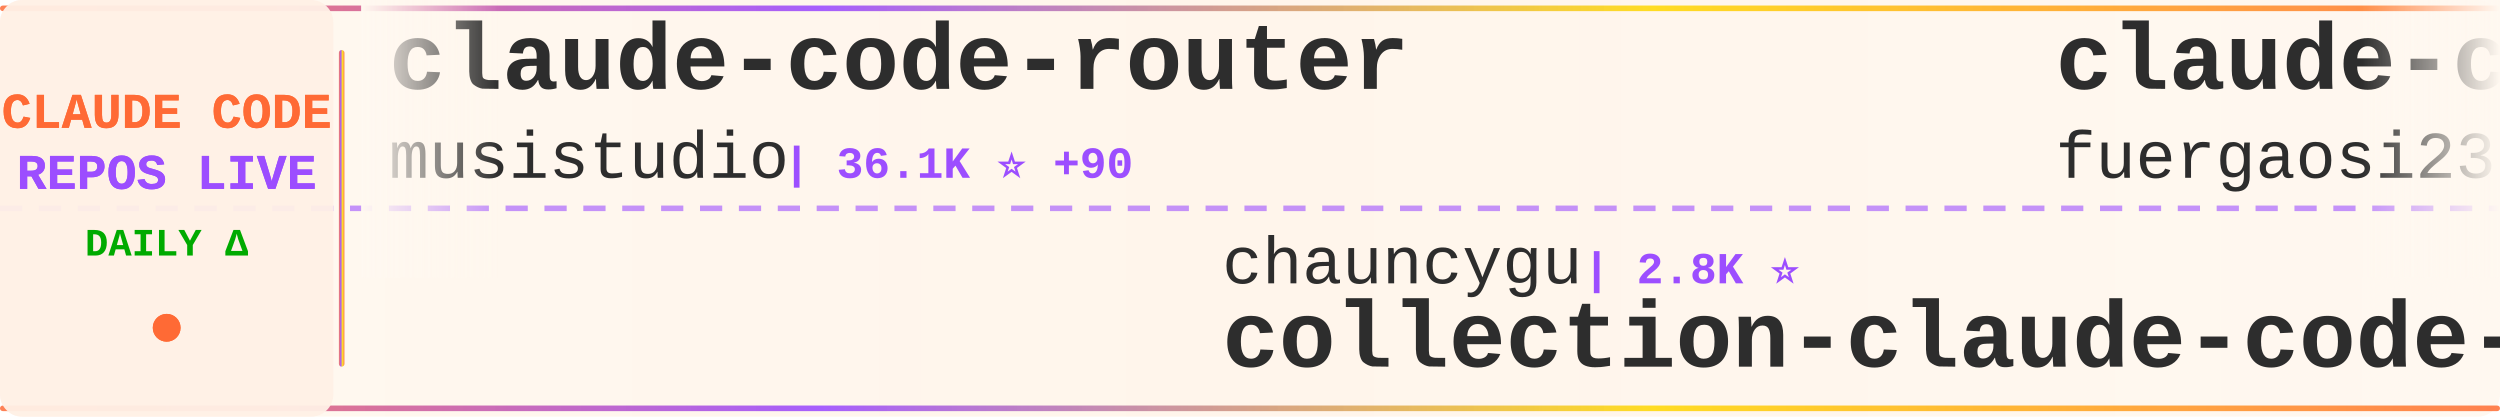
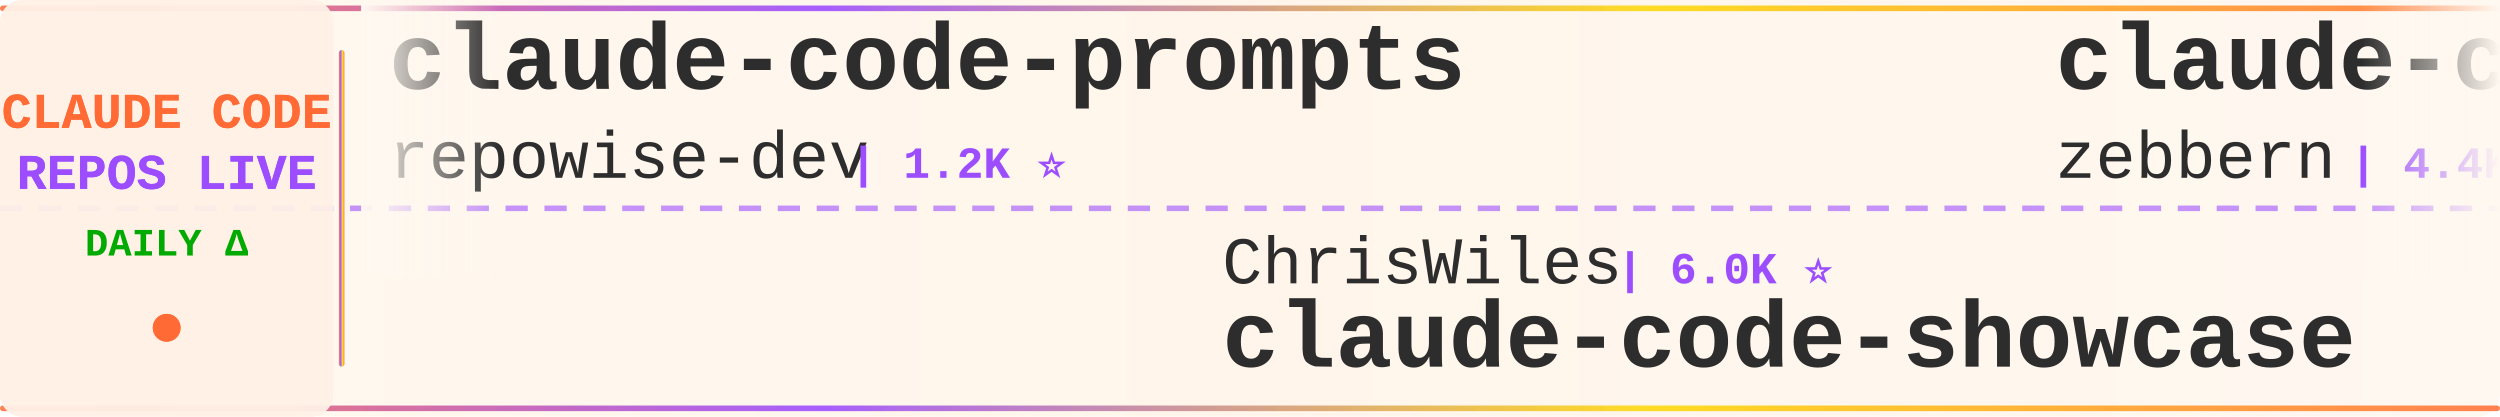
<svg xmlns="http://www.w3.org/2000/svg" width="900" height="150">
  <defs>
    <linearGradient id="tickerBg" x1="0%" y1="0%" x2="100%" y2="0%">
      <stop offset="0%" style="stop-color:#fff8f0;stop-opacity:0.98" />
      <stop offset="50%" style="stop-color:#fff5eb;stop-opacity:1" />
      <stop offset="100%" style="stop-color:#fff8f0;stop-opacity:0.98" />
    </linearGradient>
    <linearGradient id="borderGrad" x1="0%" y1="0%" x2="100%" y2="0%">
      <stop offset="0%" style="stop-color:#FF6B35;stop-opacity:0.85">
        <animate attributeName="stop-opacity" values="0.85;1;0.85" dur="2s" repeatCount="indefinite" />
      </stop>
      <stop offset="33%" style="stop-color:#9C4EFF;stop-opacity:0.9">
        <animate attributeName="stop-opacity" values="0.9;1;0.9" dur="2.2s" repeatCount="indefinite" />
      </stop>
      <stop offset="66%" style="stop-color:#FFD700;stop-opacity:0.85">
        <animate attributeName="stop-opacity" values="0.85;1;0.85" dur="1.8s" repeatCount="indefinite" />
      </stop>
      <stop offset="100%" style="stop-color:#FF6B35;stop-opacity:0.85">
        <animate attributeName="stop-opacity" values="0.85;1;0.85" dur="2s" repeatCount="indefinite" />
      </stop>
    </linearGradient>
    <filter id="textGlow">
      <feGaussianBlur stdDeviation="0.15" result="coloredBlur" />
      <feMerge>
        <feMergeNode in="coloredBlur" />
        <feMergeNode in="SourceGraphic" />
      </feMerge>
    </filter>
    <filter id="metricGlow">
      <feGaussianBlur stdDeviation="0.2" result="coloredBlur" />
      <feMerge>
        <feMergeNode in="coloredBlur" />
        <feMergeNode in="SourceGraphic" />
      </feMerge>
    </filter>
    <linearGradient id="leftFade" x1="0%" y1="0%" x2="100%" y2="0%">
      <stop offset="0%" style="stop-color:#fff8f0;stop-opacity:1" />
      <stop offset="100%" style="stop-color:#fff8f0;stop-opacity:0" />
    </linearGradient>
    <linearGradient id="rightFade" x1="0%" y1="0%" x2="100%" y2="0%">
      <stop offset="0%" style="stop-color:#fff8f0;stop-opacity:0" />
      <stop offset="100%" style="stop-color:#fff8f0;stop-opacity:1" />
    </linearGradient>
  </defs>
  <rect width="900" height="150" fill="url(#tickerBg)" rx="8" />
  <rect x="0" y="2" width="900" height="2" fill="url(#borderGrad)" rx="1" />
  <rect x="0" y="146" width="900" height="2" fill="url(#borderGrad)" rx="1" />
  <line x1="0" y1="75" x2="900" y2="75" stroke="#9C4EFF" stroke-width="2" stroke-dasharray="8 6" opacity="0.6" />
  <rect x="0" y="0" width="120" height="150" fill="#fff0e6" opacity="0.95" rx="8" />
  <text x="60" y="46" font-family="'Courier New', monospace" font-size="18" font-weight="bold" fill="#FF6B35" text-anchor="middle" filter="url(#textGlow)">
    CLAUDE CODE
  </text>
  <text x="60" y="68" font-family="'Courier New', monospace" font-size="18" font-weight="bold" fill="#9C4EFF" text-anchor="middle" filter="url(#textGlow)">
    REPOS LIVE
  </text>
  <text x="60" y="92" font-family="'Courier New', monospace" font-size="14" font-weight="bold" fill="#00aa00" text-anchor="middle">
    DAILY Δ
  </text>
  <circle cx="60" cy="118" r="5" fill="#FF6B35" filter="url(#metricGlow)">
    <animate attributeName="r" values="4;6;4" dur="1.5s" repeatCount="indefinite" />
    <animate attributeName="opacity" values="0.6;1;0.6" dur="1.5s" repeatCount="indefinite" />
  </circle>
  <rect x="122" y="18" width="2" height="114" fill="url(#borderGrad)" rx="1" />
  <clipPath id="tickerClip">
    <rect x="130" y="0" width="770" height="150" />
  </clipPath>
  <g clip-path="url(#tickerClip)">
    <g id="tickerItems">
      <animateTransform attributeName="transform" attributeType="XML" type="translate" from="0 0" to="-3000 0" dur="54s" repeatCount="indefinite" />
      <g transform="translate(0, 0)">
-         <text x="140" y="32" font-family="'Courier New', monospace" font-size="34" font-weight="bold" fill="#2d2d2d">claude-code-router</text>
-         <text x="140" y="64" font-family="'Courier New', monospace" font-size="24" font-weight="normal" fill="#2d2d2d" opacity="1.0">musistudio</text>
-         <text x="282" y="64" font-family="'Courier New', monospace" font-size="16" font-weight="bold" fill="#9C4EFF"> | 36.1K ⭐ +90</text>
+         <text x="140" y="32" font-family="'Courier New', monospace" font-size="34" font-weight="bold" fill="#2d2d2d">claude-code-prompts</text>
+         <text x="140" y="64" font-family="'Courier New', monospace" font-size="24" font-weight="normal" fill="#2d2d2d" opacity="1.0">repowise-dev</text>
+         <text x="306" y="64" font-family="'Courier New', monospace" font-size="16" font-weight="bold" fill="#9C4EFF"> | 1.2K ⭐</text>
      </g>
      <g transform="translate(300, 0)">
-         <text x="140" y="102" font-family="'Courier New', monospace" font-size="24" font-weight="normal" fill="#2d2d2d" opacity="1.0">chauncygu</text>
-         <text x="270" y="102" font-family="'Courier New', monospace" font-size="16" font-weight="bold" fill="#9C4EFF"> | 2.8K ⭐</text>
-         <text x="140" y="132" font-family="'Courier New', monospace" font-size="34" font-weight="bold" fill="#2d2d2d">collection-claude-code-s...</text>
+         <text x="140" y="102" font-family="'Courier New', monospace" font-size="24" font-weight="normal" fill="#2d2d2d" opacity="1.0">ChrisWiles</text>
+         <text x="282" y="102" font-family="'Courier New', monospace" font-size="16" font-weight="bold" fill="#9C4EFF"> | 6.0K ⭐</text>
+         <text x="140" y="132" font-family="'Courier New', monospace" font-size="34" font-weight="bold" fill="#2d2d2d">claude-code-showcase</text>
      </g>
      <g transform="translate(600, 0)">
-         <text x="140" y="32" font-family="'Courier New', monospace" font-size="34" font-weight="bold" fill="#2d2d2d">claude-code-proxy</text>
-         <text x="140" y="64" font-family="'Courier New', monospace" font-size="24" font-weight="normal" fill="#2d2d2d" opacity="1.0">fuergaosi233</text>
-         <text x="306" y="64" font-family="'Courier New', monospace" font-size="16" font-weight="bold" fill="#9C4EFF"> | 2.8K ⭐ +3</text>
+         <text x="140" y="32" font-family="'Courier New', monospace" font-size="34" font-weight="bold" fill="#2d2d2d">claude-code-guide</text>
+         <text x="140" y="64" font-family="'Courier New', monospace" font-size="24" font-weight="normal" fill="#2d2d2d" opacity="1.0">zebbern</text>
+         <text x="246" y="64" font-family="'Courier New', monospace" font-size="16" font-weight="bold" fill="#9C4EFF"> | 4.4K ⭐</text>
      </g>
      <g transform="translate(900, 0)">
-         <text x="140" y="102" font-family="'Courier New', monospace" font-size="24" font-weight="normal" fill="#2d2d2d" opacity="1.0">alejandrobalderas</text>
-         <text x="366" y="102" font-family="'Courier New', monospace" font-size="16" font-weight="bold" fill="#9C4EFF"> | 2.7K ⭐ +2</text>
-         <text x="140" y="132" font-family="'Courier New', monospace" font-size="34" font-weight="bold" fill="#2d2d2d">claude-code-from-source</text>
+         <text x="140" y="102" font-family="'Courier New', monospace" font-size="24" font-weight="normal" fill="#2d2d2d" opacity="1.0">ChinaSiro</text>
+         <text x="270" y="102" font-family="'Courier New', monospace" font-size="16" font-weight="bold" fill="#9C4EFF"> | 9.6K ⭐</text>
+         <text x="140" y="132" font-family="'Courier New', monospace" font-size="34" font-weight="bold" fill="#2d2d2d">claude-code-sourcemap</text>
      </g>
      <g transform="translate(1200, 0)">
-         <text x="140" y="32" font-family="'Courier New', monospace" font-size="34" font-weight="bold" fill="#2d2d2d">claude-code-telegram</text>
-         <text x="140" y="64" font-family="'Courier New', monospace" font-size="24" font-weight="normal" fill="#2d2d2d" opacity="1.0">RichardAtCT</text>
-         <text x="294" y="64" font-family="'Courier New', monospace" font-size="16" font-weight="bold" fill="#9C4EFF"> | 2.7K ⭐ +1</text>
+         <text x="140" y="32" font-family="'Courier New', monospace" font-size="34" font-weight="bold" fill="#2d2d2d">arcads-claude-code</text>
+         <text x="140" y="64" font-family="'Courier New', monospace" font-size="24" font-weight="normal" fill="#2d2d2d" opacity="1.0">krusemediallc</text>
+         <text x="318" y="64" font-family="'Courier New', monospace" font-size="16" font-weight="bold" fill="#9C4EFF"> | 1.0K ⭐ +1</text>
      </g>
      <g transform="translate(1500, 0)">
-         <text x="140" y="102" font-family="'Courier New', monospace" font-size="24" font-weight="normal" fill="#2d2d2d" opacity="1.0">Maciek-roboblog</text>
-         <text x="342" y="102" font-family="'Courier New', monospace" font-size="16" font-weight="bold" fill="#9C4EFF"> | 8.5K ⭐ +6</text>
-         <text x="140" y="132" font-family="'Courier New', monospace" font-size="34" font-weight="bold" fill="#2d2d2d">Claude-Code-Usage-Monito...</text>
+         <text x="140" y="102" font-family="'Courier New', monospace" font-size="24" font-weight="normal" fill="#2d2d2d" opacity="1.0">huangserva</text>
+         <text x="282" y="102" font-family="'Courier New', monospace" font-size="16" font-weight="bold" fill="#9C4EFF"> | 624 ⭐</text>
+         <text x="140" y="132" font-family="'Courier New', monospace" font-size="34" font-weight="bold" fill="#2d2d2d">claude-code-cli</text>
      </g>
      <g transform="translate(1800, 0)">
-         <text x="140" y="32" font-family="'Courier New', monospace" font-size="34" font-weight="bold" fill="#2d2d2d">system_prompts_leaks</text>
-         <text x="140" y="64" font-family="'Courier New', monospace" font-size="24" font-weight="normal" fill="#2d2d2d" opacity="1.0">asgeirtj</text>
-         <text x="258" y="64" font-family="'Courier New', monospace" font-size="16" font-weight="bold" fill="#9C4EFF"> | 59.6K ⭐ +263</text>
+         <text x="140" y="32" font-family="'Courier New', monospace" font-size="34" font-weight="bold" fill="#2d2d2d">claude-code-reverse</text>
+         <text x="140" y="64" font-family="'Courier New', monospace" font-size="24" font-weight="normal" fill="#2d2d2d" opacity="1.0">Yuyz0112</text>
+         <text x="258" y="64" font-family="'Courier New', monospace" font-size="16" font-weight="bold" fill="#9C4EFF"> | 2.4K ⭐</text>
      </g>
      <g transform="translate(2100, 0)">
-         <text x="140" y="102" font-family="'Courier New', monospace" font-size="24" font-weight="normal" fill="#2d2d2d" opacity="1.0">lintsinghua</text>
-         <text x="294" y="102" font-family="'Courier New', monospace" font-size="16" font-weight="bold" fill="#9C4EFF"> | 4.0K ⭐ +9</text>
-         <text x="140" y="132" font-family="'Courier New', monospace" font-size="34" font-weight="bold" fill="#2d2d2d">claude-code-book</text>
+         <text x="140" y="102" font-family="'Courier New', monospace" font-size="24" font-weight="normal" fill="#2d2d2d" opacity="1.0">shanraisshan</text>
+         <text x="306" y="102" font-family="'Courier New', monospace" font-size="16" font-weight="bold" fill="#9C4EFF"> | 63.3K ⭐ +13</text>
+         <text x="140" y="132" font-family="'Courier New', monospace" font-size="34" font-weight="bold" fill="#2d2d2d">claude-code-best-practic...</text>
      </g>
      <g transform="translate(2400, 0)">
-         <text x="140" y="32" font-family="'Courier New', monospace" font-size="34" font-weight="bold" fill="#2d2d2d">ralph-claude-code</text>
-         <text x="140" y="64" font-family="'Courier New', monospace" font-size="24" font-weight="normal" fill="#2d2d2d" opacity="1.0">frankbria</text>
-         <text x="270" y="64" font-family="'Courier New', monospace" font-size="16" font-weight="bold" fill="#9C4EFF"> | 9.6K ⭐ +5</text>
+         <text x="140" y="32" font-family="'Courier New', monospace" font-size="34" font-weight="bold" fill="#2d2d2d">claude-code-hooks-master...</text>
+         <text x="140" y="64" font-family="'Courier New', monospace" font-size="24" font-weight="normal" fill="#2d2d2d" opacity="1.0">disler</text>
+         <text x="234" y="64" font-family="'Courier New', monospace" font-size="16" font-weight="bold" fill="#9C4EFF"> | 3.8K ⭐ +1</text>
      </g>
      <g transform="translate(2700, 0)">
-         <text x="140" y="102" font-family="'Courier New', monospace" font-size="24" font-weight="normal" fill="#2d2d2d" opacity="1.0">OneRedOak</text>
-         <text x="270" y="102" font-family="'Courier New', monospace" font-size="16" font-weight="bold" fill="#9C4EFF"> | 3.9K ⭐ +1</text>
-         <text x="140" y="132" font-family="'Courier New', monospace" font-size="34" font-weight="bold" fill="#2d2d2d">claude-code-workflows</text>
+         <text x="140" y="102" font-family="'Courier New', monospace" font-size="24" font-weight="normal" fill="#2d2d2d" opacity="1.0">pedrohcgs</text>
+         <text x="270" y="102" font-family="'Courier New', monospace" font-size="16" font-weight="bold" fill="#9C4EFF"> | 1.4K ⭐</text>
+         <text x="140" y="132" font-family="'Courier New', monospace" font-size="34" font-weight="bold" fill="#2d2d2d">claude-code-my-workflow</text>
      </g>
      <g transform="translate(3000, 0)">
-         <text x="140" y="32" font-family="'Courier New', monospace" font-size="34" font-weight="bold" fill="#2d2d2d">claude-code-router</text>
-         <text x="140" y="64" font-family="'Courier New', monospace" font-size="24" font-weight="normal" fill="#2d2d2d" opacity="1.0">musistudio</text>
-         <text x="282" y="64" font-family="'Courier New', monospace" font-size="16" font-weight="bold" fill="#9C4EFF"> | 36.1K ⭐ +90</text>
+         <text x="140" y="32" font-family="'Courier New', monospace" font-size="34" font-weight="bold" fill="#2d2d2d">claude-code-prompts</text>
+         <text x="140" y="64" font-family="'Courier New', monospace" font-size="24" font-weight="normal" fill="#2d2d2d" opacity="1.0">repowise-dev</text>
+         <text x="306" y="64" font-family="'Courier New', monospace" font-size="16" font-weight="bold" fill="#9C4EFF"> | 1.2K ⭐</text>
      </g>
      <g transform="translate(3300, 0)">
-         <text x="140" y="102" font-family="'Courier New', monospace" font-size="24" font-weight="normal" fill="#2d2d2d" opacity="1.0">chauncygu</text>
-         <text x="270" y="102" font-family="'Courier New', monospace" font-size="16" font-weight="bold" fill="#9C4EFF"> | 2.8K ⭐</text>
-         <text x="140" y="132" font-family="'Courier New', monospace" font-size="34" font-weight="bold" fill="#2d2d2d">collection-claude-code-s...</text>
+         <text x="140" y="102" font-family="'Courier New', monospace" font-size="24" font-weight="normal" fill="#2d2d2d" opacity="1.0">ChrisWiles</text>
+         <text x="282" y="102" font-family="'Courier New', monospace" font-size="16" font-weight="bold" fill="#9C4EFF"> | 6.0K ⭐</text>
+         <text x="140" y="132" font-family="'Courier New', monospace" font-size="34" font-weight="bold" fill="#2d2d2d">claude-code-showcase</text>
      </g>
      <g transform="translate(3600, 0)">
-         <text x="140" y="32" font-family="'Courier New', monospace" font-size="34" font-weight="bold" fill="#2d2d2d">claude-code-proxy</text>
-         <text x="140" y="64" font-family="'Courier New', monospace" font-size="24" font-weight="normal" fill="#2d2d2d" opacity="1.0">fuergaosi233</text>
-         <text x="306" y="64" font-family="'Courier New', monospace" font-size="16" font-weight="bold" fill="#9C4EFF"> | 2.8K ⭐ +3</text>
+         <text x="140" y="32" font-family="'Courier New', monospace" font-size="34" font-weight="bold" fill="#2d2d2d">claude-code-guide</text>
+         <text x="140" y="64" font-family="'Courier New', monospace" font-size="24" font-weight="normal" fill="#2d2d2d" opacity="1.0">zebbern</text>
+         <text x="246" y="64" font-family="'Courier New', monospace" font-size="16" font-weight="bold" fill="#9C4EFF"> | 4.4K ⭐</text>
      </g>
      <g transform="translate(3900, 0)">
-         <text x="140" y="102" font-family="'Courier New', monospace" font-size="24" font-weight="normal" fill="#2d2d2d" opacity="1.0">alejandrobalderas</text>
-         <text x="366" y="102" font-family="'Courier New', monospace" font-size="16" font-weight="bold" fill="#9C4EFF"> | 2.7K ⭐ +2</text>
-         <text x="140" y="132" font-family="'Courier New', monospace" font-size="34" font-weight="bold" fill="#2d2d2d">claude-code-from-source</text>
+         <text x="140" y="102" font-family="'Courier New', monospace" font-size="24" font-weight="normal" fill="#2d2d2d" opacity="1.0">ChinaSiro</text>
+         <text x="270" y="102" font-family="'Courier New', monospace" font-size="16" font-weight="bold" fill="#9C4EFF"> | 9.6K ⭐</text>
+         <text x="140" y="132" font-family="'Courier New', monospace" font-size="34" font-weight="bold" fill="#2d2d2d">claude-code-sourcemap</text>
      </g>
    </g>
  </g>
  <rect x="130" y="0" width="50" height="100" fill="url(#leftFade)" />
  <rect x="850" y="0" width="50" height="100" fill="url(#rightFade)" />
</svg>
